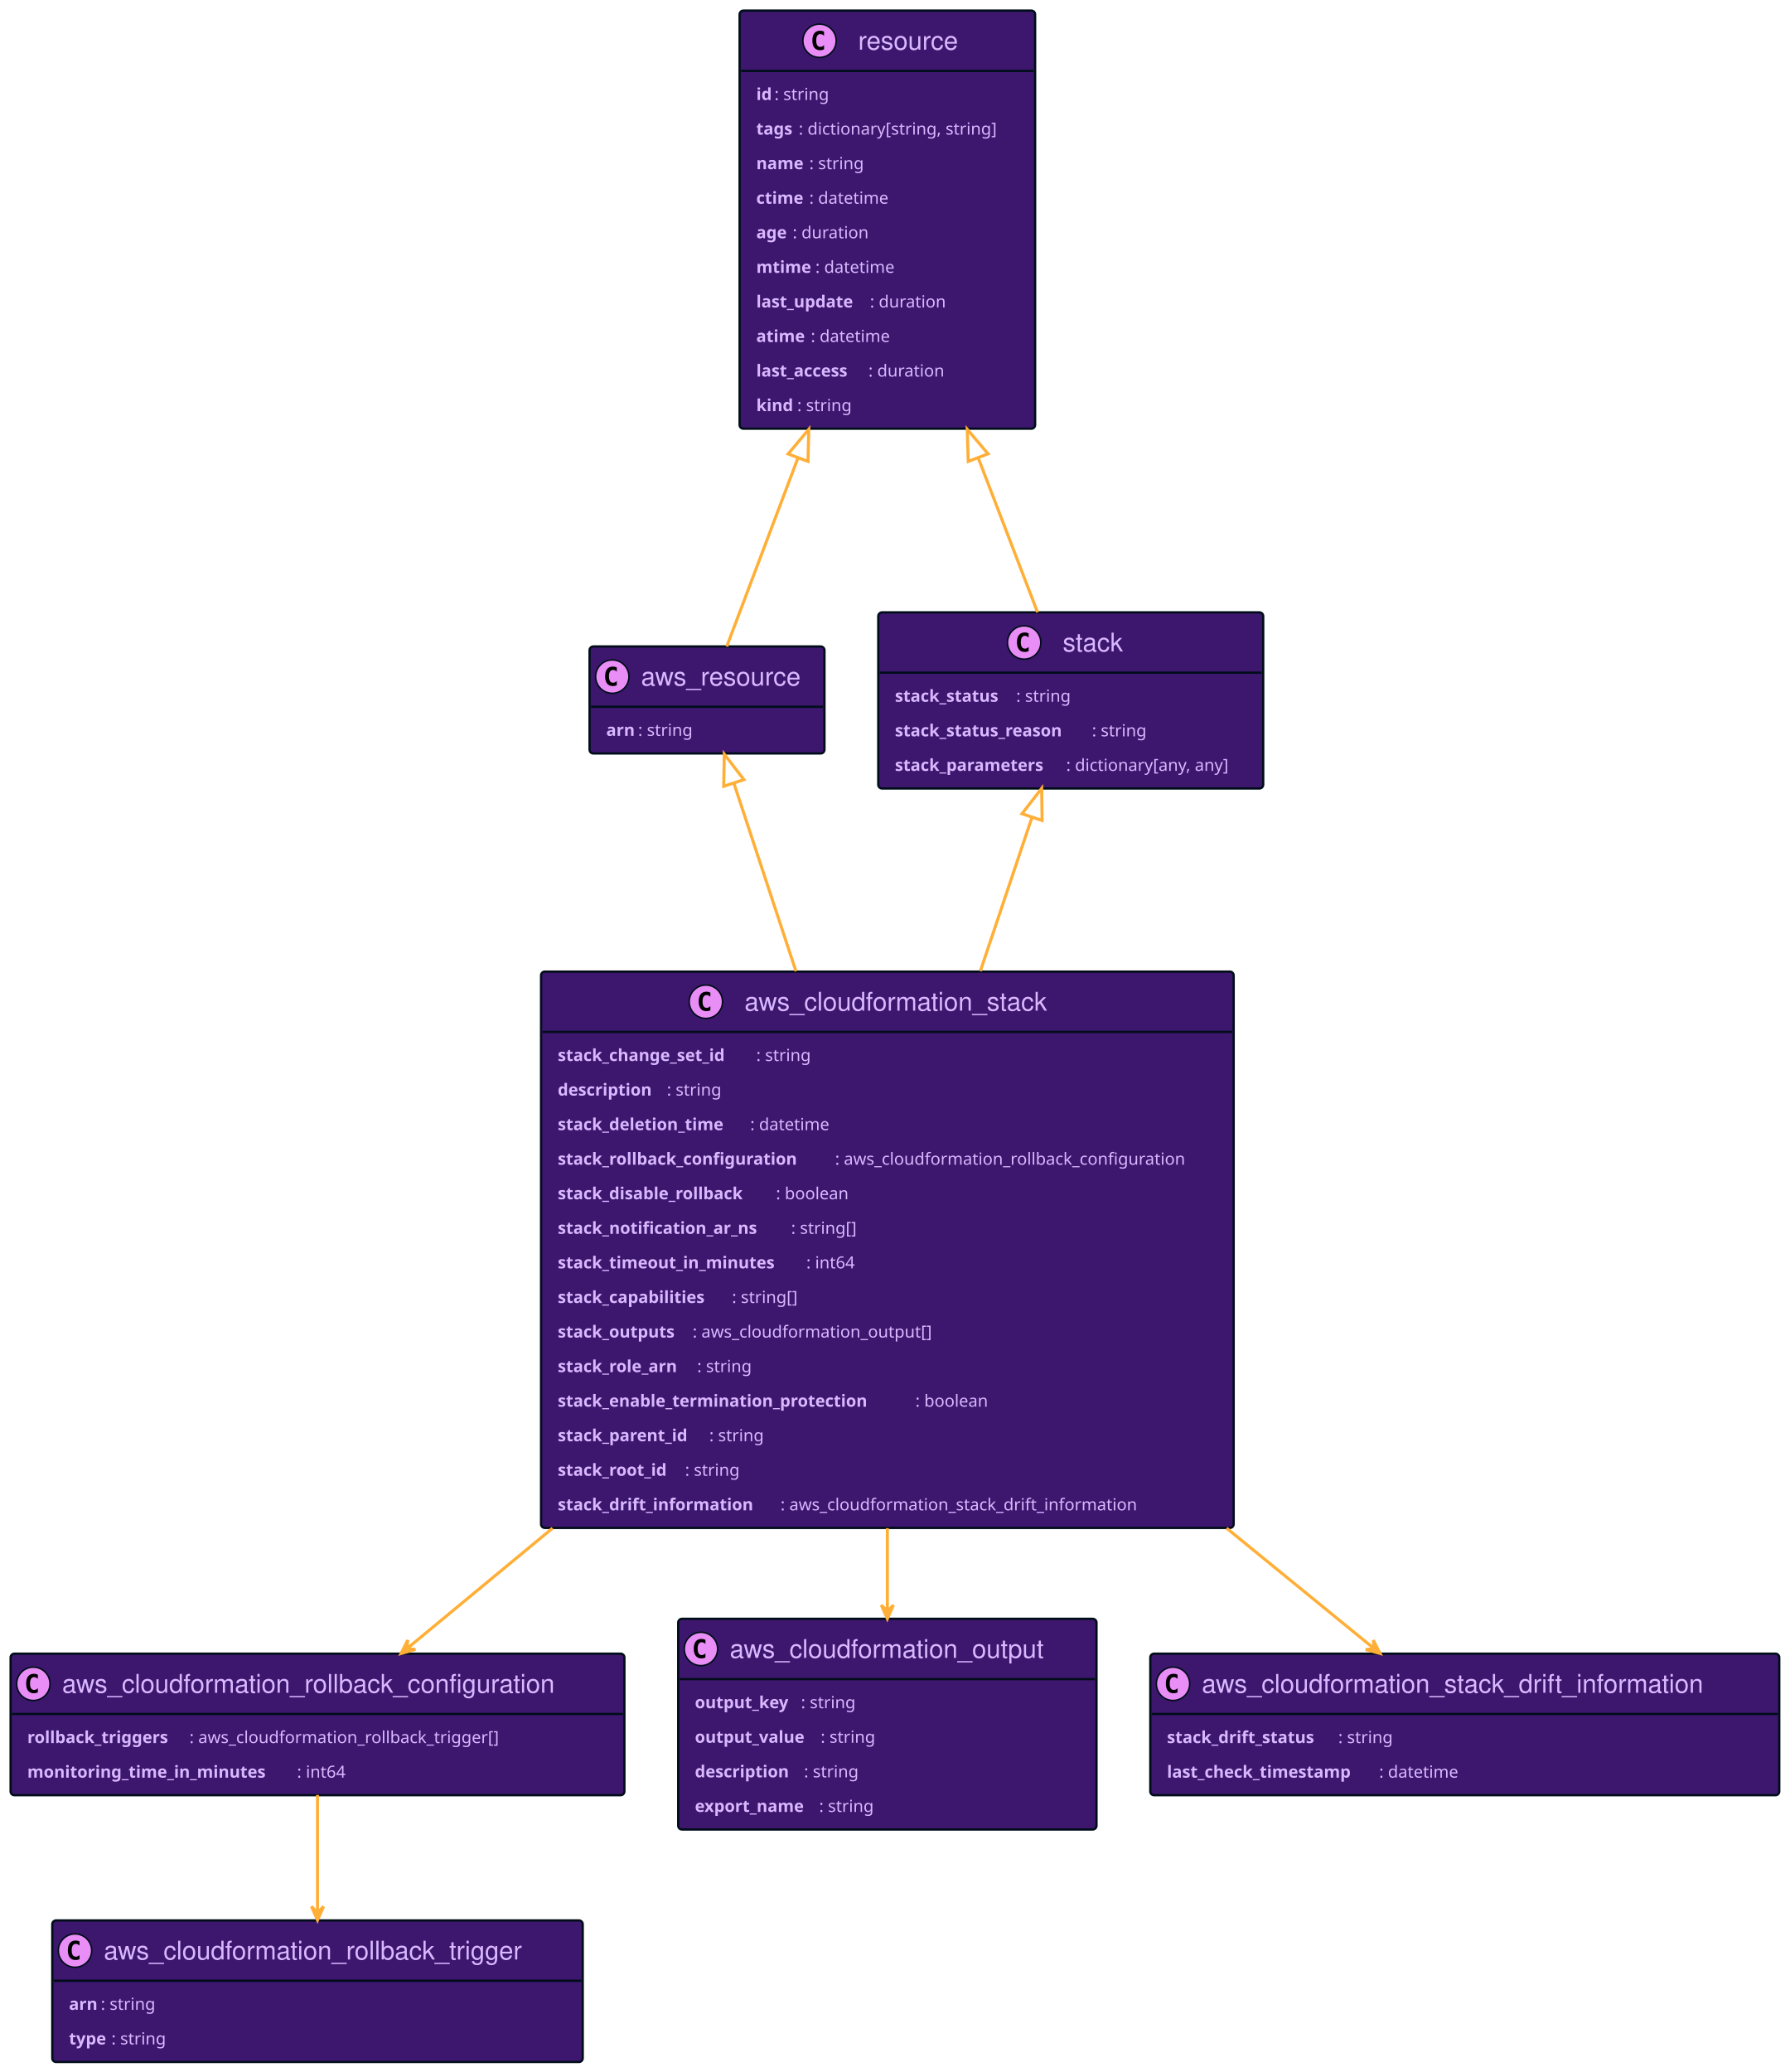
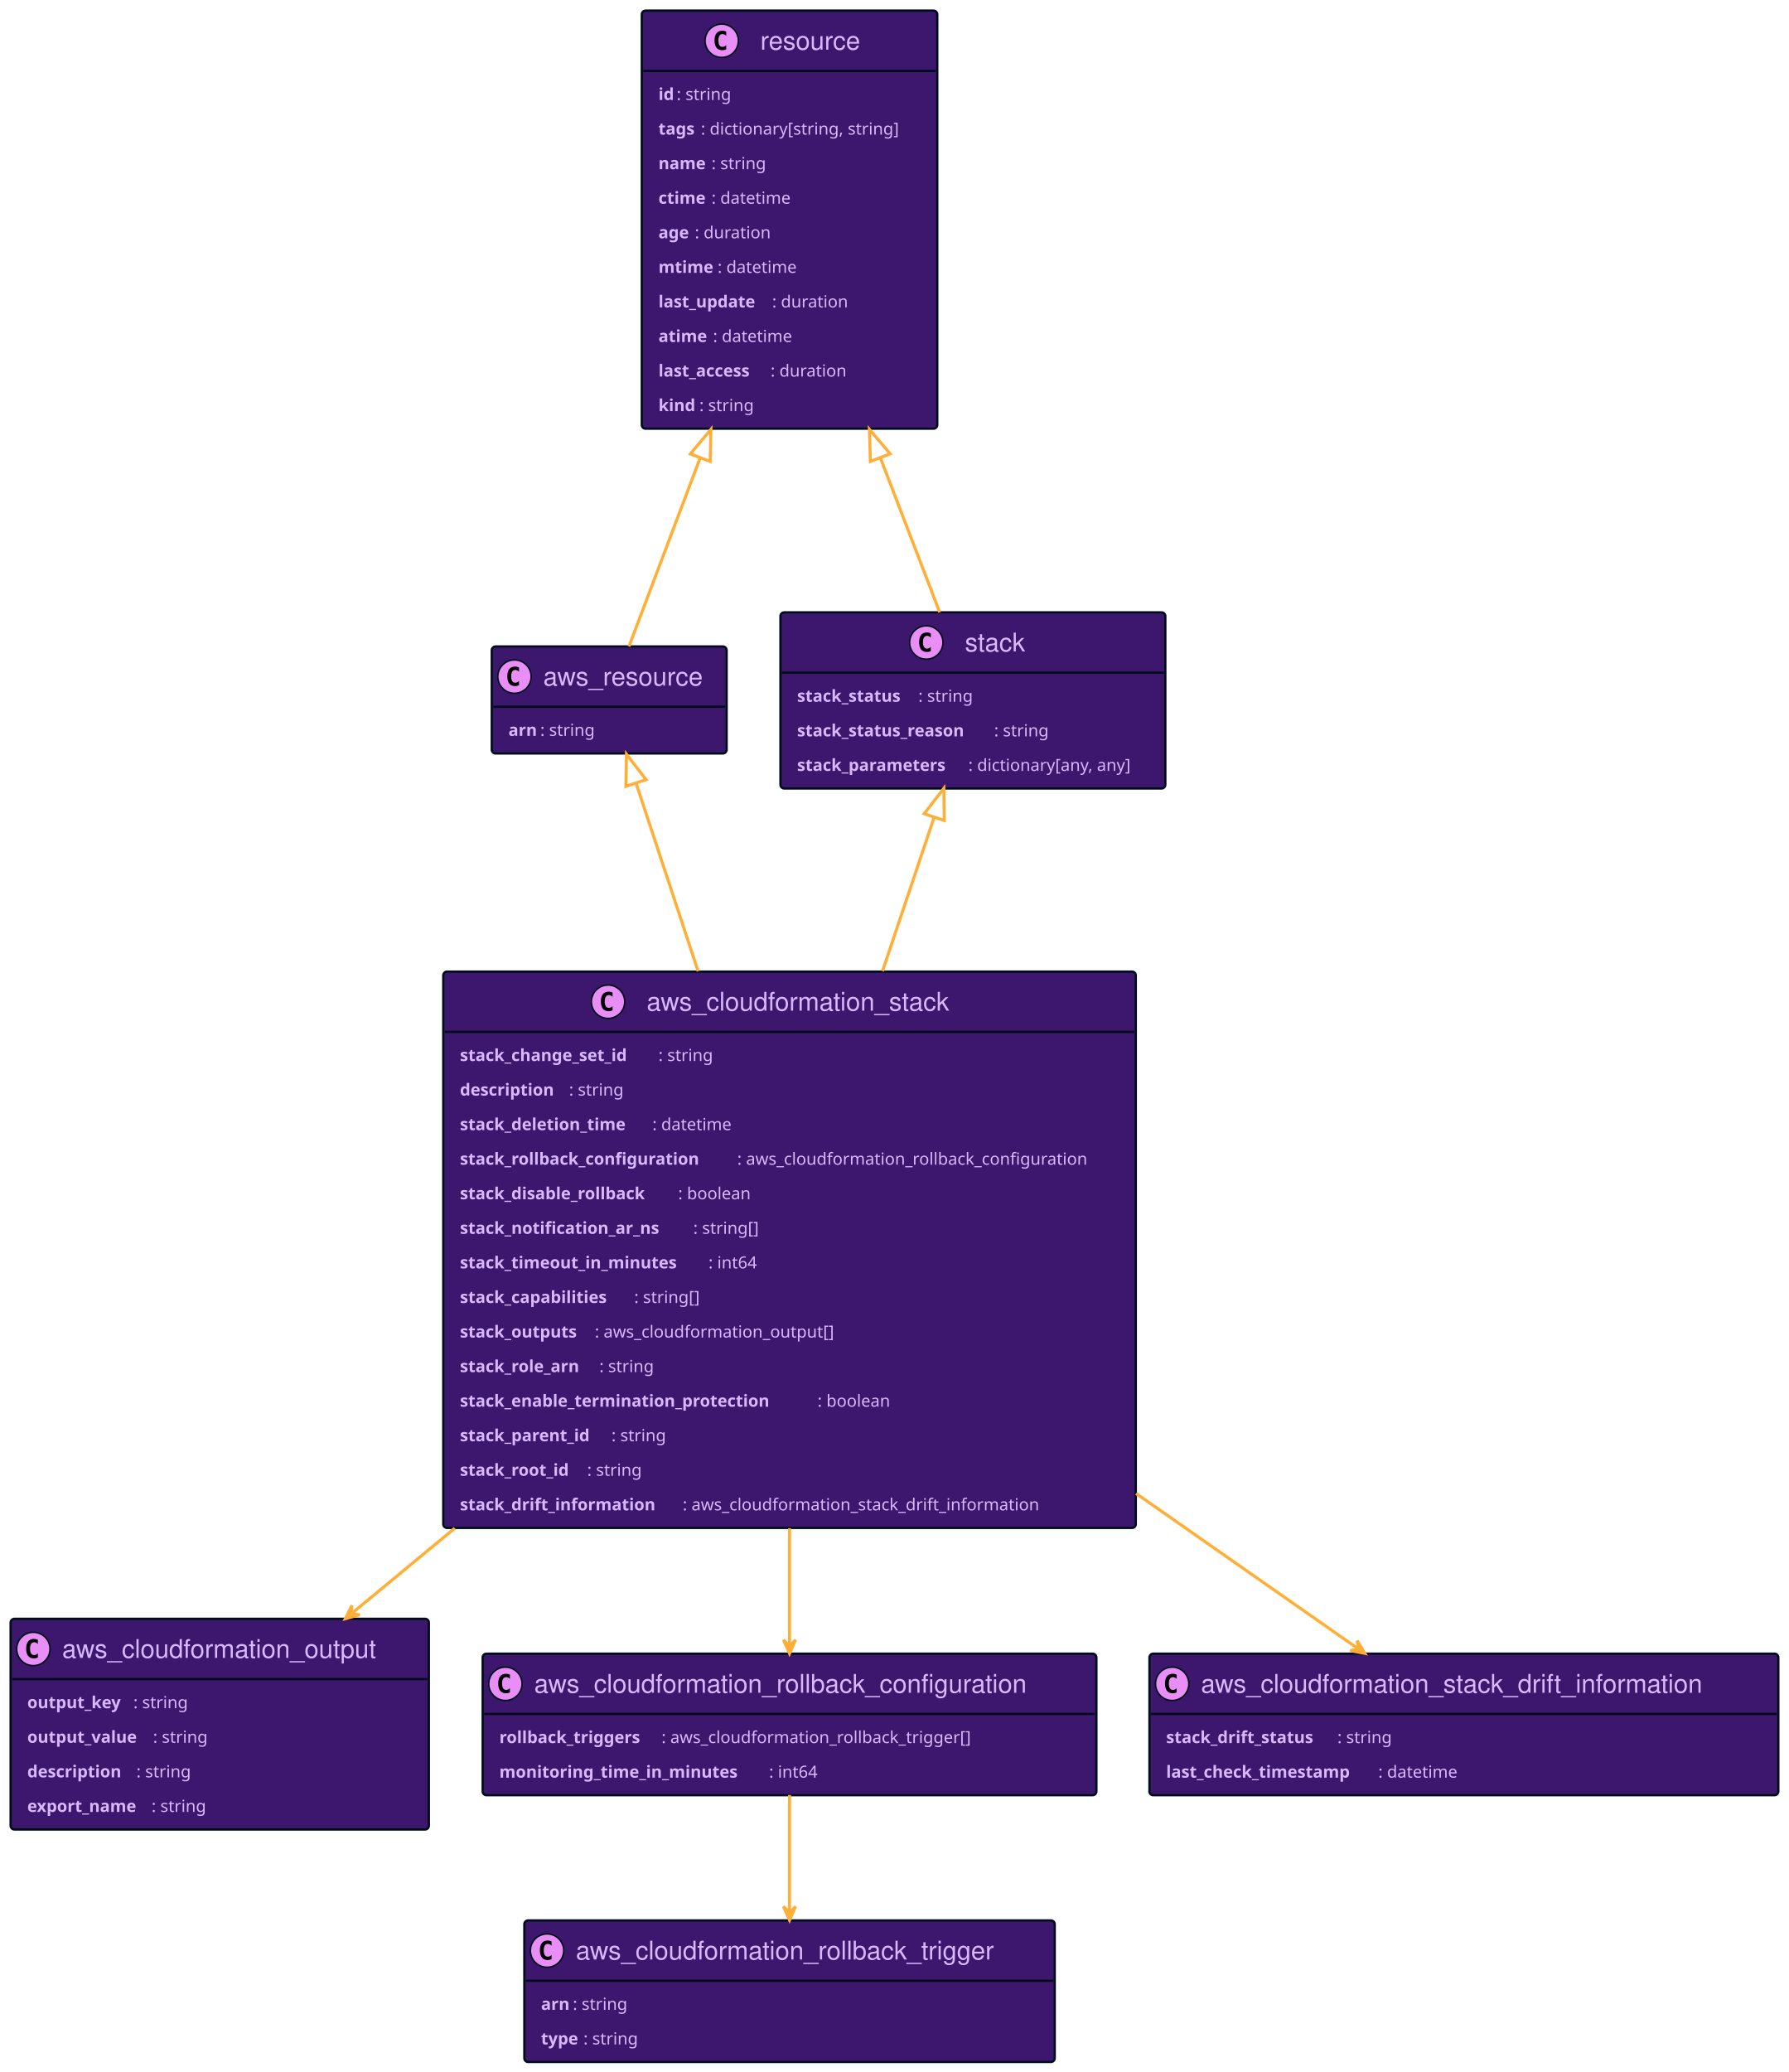
- <svg xmlns="http://www.w3.org/2000/svg" xmlns:xlink="http://www.w3.org/1999/xlink" width="1181" height="1367" preserveAspectRatio="none" style="width:1181px;height:1367px;background:#00000000">
-   <a xlink:actuate="onRequest" xlink:href="#a" xlink:show="new" xlink:title="#resource" xlink:type="simple" target="_top">
-     <rect id="a" width="195" height="275.836" x="488" y="7" fill="#3D176E" rx="2.5" ry="2.5" style="stroke:#000d19;stroke-width:1.5" />
-     <circle cx="540.75" cy="26.895" r="11" fill="#E98DF7" style="stroke:#000d19;stroke-width:1" />
-     <path d="M543.719 32.535q-.578.297-1.219.438-.64.156-1.344.156-2.5 0-3.828-1.64-1.312-1.657-1.312-4.782t1.312-4.781q1.328-1.656 3.828-1.656.703 0 1.344.156.656.156 1.219.453v2.719q-.625-.578-1.219-.844-.594-.281-1.219-.281-1.343 0-2.031 1.078-.688 1.062-.688 3.156 0 2.094.688 3.172.688 1.062 2.031 1.062.625 0 1.219-.265.594-.281 1.219-.86v2.72Z" />
-     <text x="566.25" y="32.78" fill="#D9B8FF" font-family="Helvetica" font-size="17" textLength="71">resource</text>
-     <path d="M489 46.789h193" style="stroke:#000d19;stroke-width:1.5" />
-     <text x="499" y="65.999" fill="#D9B8FF" font-family="sans-serif" font-size="11" font-weight="bold" textLength="12">id</text>
-     <text x="511" y="65.999" fill="#D9B8FF" font-family="sans-serif" font-size="11" textLength="41">: string</text>
-     <text x="499" y="88.804" fill="#D9B8FF" font-family="sans-serif" font-size="11" font-weight="bold" textLength="28">tags</text>
-     <text x="527" y="88.804" fill="#D9B8FF" font-family="sans-serif" font-size="11" textLength="145">: dictionary[string, string]</text>
-     <text x="499" y="111.609" fill="#D9B8FF" font-family="sans-serif" font-size="11" font-weight="bold" textLength="35">name</text>
-     <text x="534" y="111.609" fill="#D9B8FF" font-family="sans-serif" font-size="11" textLength="41">: string</text>
-     <text x="499" y="134.414" fill="#D9B8FF" font-family="sans-serif" font-size="11" font-weight="bold" textLength="35">ctime</text>
-     <text x="534" y="134.414" fill="#D9B8FF" font-family="sans-serif" font-size="11" textLength="58">: datetime</text>
-     <text x="499" y="157.218" fill="#D9B8FF" font-family="sans-serif" font-size="11" font-weight="bold" textLength="24">age</text>
-     <text x="523" y="157.218" fill="#D9B8FF" font-family="sans-serif" font-size="11" textLength="55">: duration</text>
-     <text x="499" y="180.023" fill="#D9B8FF" font-family="sans-serif" font-size="11" font-weight="bold" textLength="39">mtime</text>
-     <text x="538" y="180.023" fill="#D9B8FF" font-family="sans-serif" font-size="11" textLength="58">: datetime</text>
-     <text x="499" y="202.828" fill="#D9B8FF" font-family="sans-serif" font-size="11" font-weight="bold" textLength="75">last_update</text>
-     <text x="574" y="202.828" fill="#D9B8FF" font-family="sans-serif" font-size="11" textLength="55">: duration</text>
-     <text x="499" y="225.632" fill="#D9B8FF" font-family="sans-serif" font-size="11" font-weight="bold" textLength="36">atime</text>
-     <text x="535" y="225.632" fill="#D9B8FF" font-family="sans-serif" font-size="11" textLength="58">: datetime</text>
-     <text x="499" y="248.437" fill="#D9B8FF" font-family="sans-serif" font-size="11" font-weight="bold" textLength="74">last_access</text>
-     <text x="573" y="248.437" fill="#D9B8FF" font-family="sans-serif" font-size="11" textLength="55">: duration</text>
-     <text x="499" y="271.242" fill="#D9B8FF" font-family="sans-serif" font-size="11" font-weight="bold" textLength="27">kind</text>
-     <text x="526" y="271.242" fill="#D9B8FF" font-family="sans-serif" font-size="11" textLength="41">: string</text>
+ <svg xmlns="http://www.w3.org/2000/svg" xmlns:xlink="http://www.w3.org/1999/xlink" width="1180" height="1367" preserveAspectRatio="none" style="width:1180px;height:1367px;background:#00000000">
+   <a xlink:actuate="onRequest" xlink:href="#a" xlink:show="new" xlink:title="#aws_resource" xlink:type="simple" target="_top">
+     <rect id="a" width="155" height="70.594" x="324.5" y="426.5" fill="#3D176E" rx="2.5" ry="2.5" style="stroke:#000d19;stroke-width:1.5" />
+     <circle cx="339.5" cy="446.394" r="11" fill="#E98DF7" style="stroke:#000d19;stroke-width:1" />
+     <path d="M342.469 452.035q-.578.297-1.219.438-.64.156-1.344.156-2.5 0-3.828-1.64-1.312-1.657-1.312-4.782t1.312-4.781q1.328-1.656 3.828-1.656.703 0 1.344.156.656.156 1.219.453v2.719q-.625-.579-1.219-.844-.594-.281-1.219-.281-1.344 0-2.031 1.078-.688 1.062-.688 3.156 0 2.094.688 3.172.688 1.062 2.031 1.062.625 0 1.219-.265.594-.281 1.219-.86v2.72Z" />
+     <text x="358.5" y="452.28" fill="#D9B8FF" font-family="Helvetica" font-size="17" textLength="113">aws_resource</text>
+     <path d="M325.5 466.289h153" style="stroke:#000d19;stroke-width:1.5" />
+     <text x="335.5" y="485.5" fill="#D9B8FF" font-family="sans-serif" font-size="11" font-weight="bold" textLength="21">arn</text>
+     <text x="356.5" y="485.5" fill="#D9B8FF" font-family="sans-serif" font-size="11" textLength="41">: string</text>
  </a>
-   <a xlink:actuate="onRequest" xlink:href="#b" xlink:show="new" xlink:title="#aws_resource" xlink:type="simple" target="_top">
-     <rect id="b" width="155" height="70.594" x="389" y="426.5" fill="#3D176E" rx="2.5" ry="2.5" style="stroke:#000d19;stroke-width:1.5" />
-     <circle cx="404" cy="446.394" r="11" fill="#E98DF7" style="stroke:#000d19;stroke-width:1" />
-     <path d="M406.969 452.035q-.578.297-1.219.438-.64.156-1.344.156-2.5 0-3.828-1.64-1.312-1.657-1.312-4.782t1.312-4.781q1.328-1.656 3.828-1.656.703 0 1.344.156.656.156 1.219.453v2.719q-.625-.579-1.219-.844-.594-.281-1.219-.281-1.344 0-2.031 1.078-.688 1.062-.688 3.156 0 2.094.688 3.172.688 1.062 2.031 1.062.625 0 1.219-.265.594-.281 1.219-.86v2.72Z" />
-     <text x="423" y="452.28" fill="#D9B8FF" font-family="Helvetica" font-size="17" textLength="113">aws_resource</text>
-     <path d="M390 466.289h153" style="stroke:#000d19;stroke-width:1.5" />
-     <text x="400" y="485.5" fill="#D9B8FF" font-family="sans-serif" font-size="11" font-weight="bold" textLength="21">arn</text>
-     <text x="421" y="485.5" fill="#D9B8FF" font-family="sans-serif" font-size="11" textLength="41">: string</text>
+   <a xlink:actuate="onRequest" xlink:href="#b" xlink:show="new" xlink:title="#resource" xlink:type="simple" target="_top">
+     <rect id="b" width="195" height="275.836" x="423.5" y="7" fill="#3D176E" rx="2.5" ry="2.5" style="stroke:#000d19;stroke-width:1.5" />
+     <circle cx="476.25" cy="26.895" r="11" fill="#E98DF7" style="stroke:#000d19;stroke-width:1" />
+     <path d="M479.219 32.535q-.578.297-1.219.438-.64.156-1.344.156-2.5 0-3.828-1.64-1.312-1.657-1.312-4.782t1.312-4.781q1.328-1.656 3.828-1.656.703 0 1.344.156.656.156 1.219.453v2.719q-.625-.578-1.219-.844-.594-.281-1.219-.281-1.344 0-2.031 1.078-.688 1.062-.688 3.156 0 2.094.688 3.172.688 1.062 2.031 1.062.625 0 1.219-.265.594-.281 1.219-.86v2.72Z" />
+     <text x="501.75" y="32.78" fill="#D9B8FF" font-family="Helvetica" font-size="17" textLength="71">resource</text>
+     <path d="M424.5 46.789h193" style="stroke:#000d19;stroke-width:1.5" />
+     <text x="434.5" y="65.999" fill="#D9B8FF" font-family="sans-serif" font-size="11" font-weight="bold" textLength="12">id</text>
+     <text x="446.5" y="65.999" fill="#D9B8FF" font-family="sans-serif" font-size="11" textLength="41">: string</text>
+     <text x="434.5" y="88.804" fill="#D9B8FF" font-family="sans-serif" font-size="11" font-weight="bold" textLength="28">tags</text>
+     <text x="462.5" y="88.804" fill="#D9B8FF" font-family="sans-serif" font-size="11" textLength="145">: dictionary[string, string]</text>
+     <text x="434.5" y="111.609" fill="#D9B8FF" font-family="sans-serif" font-size="11" font-weight="bold" textLength="35">name</text>
+     <text x="469.5" y="111.609" fill="#D9B8FF" font-family="sans-serif" font-size="11" textLength="41">: string</text>
+     <text x="434.5" y="134.414" fill="#D9B8FF" font-family="sans-serif" font-size="11" font-weight="bold" textLength="35">ctime</text>
+     <text x="469.5" y="134.414" fill="#D9B8FF" font-family="sans-serif" font-size="11" textLength="58">: datetime</text>
+     <text x="434.5" y="157.218" fill="#D9B8FF" font-family="sans-serif" font-size="11" font-weight="bold" textLength="24">age</text>
+     <text x="458.5" y="157.218" fill="#D9B8FF" font-family="sans-serif" font-size="11" textLength="55">: duration</text>
+     <text x="434.5" y="180.023" fill="#D9B8FF" font-family="sans-serif" font-size="11" font-weight="bold" textLength="39">mtime</text>
+     <text x="473.5" y="180.023" fill="#D9B8FF" font-family="sans-serif" font-size="11" textLength="58">: datetime</text>
+     <text x="434.5" y="202.828" fill="#D9B8FF" font-family="sans-serif" font-size="11" font-weight="bold" textLength="75">last_update</text>
+     <text x="509.5" y="202.828" fill="#D9B8FF" font-family="sans-serif" font-size="11" textLength="55">: duration</text>
+     <text x="434.5" y="225.632" fill="#D9B8FF" font-family="sans-serif" font-size="11" font-weight="bold" textLength="36">atime</text>
+     <text x="470.5" y="225.632" fill="#D9B8FF" font-family="sans-serif" font-size="11" textLength="58">: datetime</text>
+     <text x="434.5" y="248.437" fill="#D9B8FF" font-family="sans-serif" font-size="11" font-weight="bold" textLength="74">last_access</text>
+     <text x="508.5" y="248.437" fill="#D9B8FF" font-family="sans-serif" font-size="11" textLength="55">: duration</text>
+     <text x="434.5" y="271.242" fill="#D9B8FF" font-family="sans-serif" font-size="11" font-weight="bold" textLength="27">kind</text>
+     <text x="461.5" y="271.242" fill="#D9B8FF" font-family="sans-serif" font-size="11" textLength="41">: string</text>
  </a>
-   <a xlink:actuate="onRequest" xlink:href="#c" xlink:show="new" xlink:title="#aws_cloudformation_stack" xlink:type="simple" target="_top">
-     <rect id="c" width="457" height="367.055" x="357" y="641" fill="#3D176E" rx="2.5" ry="2.5" style="stroke:#000d19;stroke-width:1.5" />
-     <circle cx="465.75" cy="660.894" r="11" fill="#E98DF7" style="stroke:#000d19;stroke-width:1" />
-     <path d="M468.719 666.535q-.578.297-1.219.438-.64.156-1.344.156-2.5 0-3.828-1.64-1.312-1.657-1.312-4.782t1.312-4.781q1.328-1.657 3.828-1.657.703 0 1.344.157.656.156 1.219.453v2.719q-.625-.578-1.219-.844-.594-.281-1.219-.281-1.344 0-2.031 1.078-.688 1.062-.688 3.156 0 2.094.688 3.172.688 1.062 2.031 1.062.625 0 1.219-.265.594-.282 1.219-.86v2.72Z" />
-     <text x="491.25" y="666.78" fill="#D9B8FF" font-family="Helvetica" font-size="17" textLength="221">aws_cloudformation_stack</text>
-     <path d="M358 680.789h455" style="stroke:#000d19;stroke-width:1.5" />
-     <text x="368" y="700" fill="#D9B8FF" font-family="sans-serif" font-size="11" font-weight="bold" textLength="131">stack_change_set_id</text>
-     <text x="499" y="700" fill="#D9B8FF" font-family="sans-serif" font-size="11" textLength="41">: string</text>
-     <text x="368" y="722.804" fill="#D9B8FF" font-family="sans-serif" font-size="11" font-weight="bold" textLength="72">description</text>
-     <text x="440" y="722.804" fill="#D9B8FF" font-family="sans-serif" font-size="11" textLength="41">: string</text>
-     <text x="368" y="745.609" fill="#D9B8FF" font-family="sans-serif" font-size="11" font-weight="bold" textLength="127">stack_deletion_time</text>
-     <text x="495" y="745.609" fill="#D9B8FF" font-family="sans-serif" font-size="11" textLength="58">: datetime</text>
-     <text x="368" y="768.414" fill="#D9B8FF" font-family="sans-serif" font-size="11" font-weight="bold" textLength="183">stack_rollback_configuration</text>
-     <text x="551" y="768.414" fill="#D9B8FF" font-family="sans-serif" font-size="11" textLength="252">: aws_cloudformation_rollback_configuration</text>
-     <text x="368" y="791.218" fill="#D9B8FF" font-family="sans-serif" font-size="11" font-weight="bold" textLength="144">stack_disable_rollback</text>
-     <text x="512" y="791.218" fill="#D9B8FF" font-family="sans-serif" font-size="11" textLength="53">: boolean</text>
-     <text x="368" y="814.023" fill="#D9B8FF" font-family="sans-serif" font-size="11" font-weight="bold" textLength="154">stack_notification_ar_ns</text>
-     <text x="522" y="814.023" fill="#D9B8FF" font-family="sans-serif" font-size="11" textLength="49">: string[]</text>
-     <text x="368" y="836.828" fill="#D9B8FF" font-family="sans-serif" font-size="11" font-weight="bold" textLength="164">stack_timeout_in_minutes</text>
-     <text x="532" y="836.828" fill="#D9B8FF" font-family="sans-serif" font-size="11" textLength="36">: int64</text>
-     <text x="368" y="859.632" fill="#D9B8FF" font-family="sans-serif" font-size="11" font-weight="bold" textLength="115">stack_capabilities</text>
-     <text x="483" y="859.632" fill="#D9B8FF" font-family="sans-serif" font-size="11" textLength="49">: string[]</text>
-     <text x="368" y="882.437" fill="#D9B8FF" font-family="sans-serif" font-size="11" font-weight="bold" textLength="89">stack_outputs</text>
-     <text x="457" y="882.437" fill="#D9B8FF" font-family="sans-serif" font-size="11" textLength="172">: aws_cloudformation_output[]</text>
-     <text x="368" y="905.242" fill="#D9B8FF" font-family="sans-serif" font-size="11" font-weight="bold" textLength="92">stack_role_arn</text>
-     <text x="460" y="905.242" fill="#D9B8FF" font-family="sans-serif" font-size="11" textLength="41">: string</text>
-     <text x="368" y="928.046" fill="#D9B8FF" font-family="sans-serif" font-size="11" font-weight="bold" textLength="236">stack_enable_termination_protection</text>
-     <text x="604" y="928.046" fill="#D9B8FF" font-family="sans-serif" font-size="11" textLength="53">: boolean</text>
-     <text x="368" y="950.851" fill="#D9B8FF" font-family="sans-serif" font-size="11" font-weight="bold" textLength="100">stack_parent_id</text>
-     <text x="468" y="950.851" fill="#D9B8FF" font-family="sans-serif" font-size="11" textLength="41">: string</text>
-     <text x="368" y="973.656" fill="#D9B8FF" font-family="sans-serif" font-size="11" font-weight="bold" textLength="84">stack_root_id</text>
-     <text x="452" y="973.656" fill="#D9B8FF" font-family="sans-serif" font-size="11" textLength="41">: string</text>
-     <text x="368" y="996.46" fill="#D9B8FF" font-family="sans-serif" font-size="11" font-weight="bold" textLength="147">stack_drift_information</text>
-     <text x="515" y="996.46" fill="#D9B8FF" font-family="sans-serif" font-size="11" textLength="258">: aws_cloudformation_stack_drift_information</text>
+   <a xlink:actuate="onRequest" xlink:href="#c" xlink:show="new" xlink:title="#stack" xlink:type="simple" target="_top">
+     <rect id="c" width="254" height="116.203" x="515" y="404" fill="#3D176E" rx="2.5" ry="2.5" style="stroke:#000d19;stroke-width:1.5" />
+     <circle cx="611.25" cy="423.894" r="11" fill="#E98DF7" style="stroke:#000d19;stroke-width:1" />
+     <path d="M614.219 429.535q-.578.297-1.219.438-.64.156-1.344.156-2.5 0-3.828-1.64-1.312-1.657-1.312-4.782t1.312-4.781q1.328-1.656 3.828-1.656.703 0 1.344.156.656.156 1.219.453v2.719q-.625-.579-1.219-.844-.594-.281-1.219-.281-1.343 0-2.031 1.078-.688 1.062-.688 3.156 0 2.094.688 3.172.688 1.062 2.031 1.062.625 0 1.219-.265.594-.281 1.219-.86v2.72Z" />
+     <text x="636.75" y="429.78" fill="#D9B8FF" font-family="Helvetica" font-size="17" textLength="43">stack</text>
+     <path d="M516 443.789h252" style="stroke:#000d19;stroke-width:1.5" />
+     <text x="526" y="463" fill="#D9B8FF" font-family="sans-serif" font-size="11" font-weight="bold" textLength="80">stack_status</text>
+     <text x="606" y="463" fill="#D9B8FF" font-family="sans-serif" font-size="11" textLength="41">: string</text>
+     <text x="526" y="485.804" fill="#D9B8FF" font-family="sans-serif" font-size="11" font-weight="bold" textLength="130">stack_status_reason</text>
+     <text x="656" y="485.804" fill="#D9B8FF" font-family="sans-serif" font-size="11" textLength="41">: string</text>
+     <text x="526" y="508.609" fill="#D9B8FF" font-family="sans-serif" font-size="11" font-weight="bold" textLength="113">stack_parameters</text>
+     <text x="639" y="508.609" fill="#D9B8FF" font-family="sans-serif" font-size="11" textLength="119">: dictionary[any, any]</text>
  </a>
-   <a xlink:actuate="onRequest" xlink:href="#d" xlink:show="new" xlink:title="#stack" xlink:type="simple" target="_top">
-     <rect id="d" width="254" height="116.203" x="579.5" y="404" fill="#3D176E" rx="2.5" ry="2.5" style="stroke:#000d19;stroke-width:1.5" />
-     <circle cx="675.75" cy="423.894" r="11" fill="#E98DF7" style="stroke:#000d19;stroke-width:1" />
-     <path d="M678.719 429.535q-.578.297-1.219.438-.64.156-1.344.156-2.5 0-3.828-1.64-1.312-1.657-1.312-4.782t1.312-4.781q1.328-1.656 3.828-1.656.703 0 1.344.156.656.156 1.219.453v2.719q-.625-.579-1.219-.844-.594-.281-1.219-.281-1.343 0-2.031 1.078-.688 1.062-.688 3.156 0 2.094.688 3.172.688 1.062 2.031 1.062.625 0 1.219-.265.594-.281 1.219-.86v2.72Z" />
-     <text x="701.25" y="429.78" fill="#D9B8FF" font-family="Helvetica" font-size="17" textLength="43">stack</text>
-     <path d="M580.5 443.789h252" style="stroke:#000d19;stroke-width:1.5" />
-     <text x="590.5" y="463" fill="#D9B8FF" font-family="sans-serif" font-size="11" font-weight="bold" textLength="80">stack_status</text>
-     <text x="670.5" y="463" fill="#D9B8FF" font-family="sans-serif" font-size="11" textLength="41">: string</text>
-     <text x="590.5" y="485.804" fill="#D9B8FF" font-family="sans-serif" font-size="11" font-weight="bold" textLength="130">stack_status_reason</text>
-     <text x="720.5" y="485.804" fill="#D9B8FF" font-family="sans-serif" font-size="11" textLength="41">: string</text>
-     <text x="590.5" y="508.609" fill="#D9B8FF" font-family="sans-serif" font-size="11" font-weight="bold" textLength="113">stack_parameters</text>
-     <text x="703.5" y="508.609" fill="#D9B8FF" font-family="sans-serif" font-size="11" textLength="119">: dictionary[any, any]</text>
+   <a xlink:actuate="onRequest" xlink:href="#d" xlink:show="new" xlink:title="#aws_cloudformation_output" xlink:type="simple" target="_top">
+     <rect id="d" width="276" height="139.008" x="7" y="1068" fill="#3D176E" rx="2.5" ry="2.5" style="stroke:#000d19;stroke-width:1.5" />
+     <circle cx="22" cy="1087.895" r="11" fill="#E98DF7" style="stroke:#000d19;stroke-width:1" />
+     <path d="M24.969 1093.535q-.578.297-1.219.438-.64.156-1.344.156-2.5 0-3.828-1.64-1.312-1.657-1.312-4.782t1.312-4.781q1.328-1.656 3.828-1.656.703 0 1.344.156.656.156 1.219.453v2.719q-.625-.578-1.219-.844-.594-.281-1.219-.281-1.343 0-2.031 1.078-.688 1.062-.688 3.156 0 2.094.688 3.172.688 1.062 2.031 1.062.625 0 1.219-.265.594-.281 1.219-.86v2.72Z" />
+     <text x="41" y="1093.78" fill="#D9B8FF" font-family="Helvetica" font-size="17" textLength="234">aws_cloudformation_output</text>
+     <path d="M8 1107.789h274" style="stroke:#000d19;stroke-width:1.5" />
+     <text x="18" y="1126.999" fill="#D9B8FF" font-family="sans-serif" font-size="11" font-weight="bold" textLength="70">output_key</text>
+     <text x="88" y="1126.999" fill="#D9B8FF" font-family="sans-serif" font-size="11" textLength="41">: string</text>
+     <text x="18" y="1149.804" fill="#D9B8FF" font-family="sans-serif" font-size="11" font-weight="bold" textLength="83">output_value</text>
+     <text x="101" y="1149.804" fill="#D9B8FF" font-family="sans-serif" font-size="11" textLength="41">: string</text>
+     <text x="18" y="1172.609" fill="#D9B8FF" font-family="sans-serif" font-size="11" font-weight="bold" textLength="72">description</text>
+     <text x="90" y="1172.609" fill="#D9B8FF" font-family="sans-serif" font-size="11" textLength="41">: string</text>
+     <text x="18" y="1195.414" fill="#D9B8FF" font-family="sans-serif" font-size="11" font-weight="bold" textLength="82">export_name</text>
+     <text x="100" y="1195.414" fill="#D9B8FF" font-family="sans-serif" font-size="11" textLength="41">: string</text>
  </a>
  <a xlink:actuate="onRequest" xlink:href="#e" xlink:show="new" xlink:title="#aws_cloudformation_rollback_configuration" xlink:type="simple" target="_top">
-     <rect id="e" width="405" height="93.398" x="7" y="1091" fill="#3D176E" rx="2.5" ry="2.5" style="stroke:#000d19;stroke-width:1.5" />
-     <circle cx="22" cy="1110.895" r="11" fill="#E98DF7" style="stroke:#000d19;stroke-width:1" />
-     <path d="M24.969 1116.535q-.578.297-1.219.438-.64.156-1.344.156-2.5 0-3.828-1.64-1.312-1.657-1.312-4.782t1.312-4.781q1.328-1.656 3.828-1.656.703 0 1.344.156.656.156 1.219.453v2.719q-.625-.578-1.219-.844-.594-.281-1.219-.281-1.343 0-2.031 1.078-.688 1.062-.688 3.156 0 2.094.688 3.172.688 1.062 2.031 1.062.625 0 1.219-.265.594-.281 1.219-.86v2.72Z" />
-     <text x="41" y="1116.78" fill="#D9B8FF" font-family="Helvetica" font-size="17" textLength="363">aws_cloudformation_rollback_configuration</text>
-     <path d="M8 1130.789h403" style="stroke:#000d19;stroke-width:1.5" />
-     <text x="18" y="1149.999" fill="#D9B8FF" font-family="sans-serif" font-size="11" font-weight="bold" textLength="107">rollback_triggers</text>
-     <text x="125" y="1149.999" fill="#D9B8FF" font-family="sans-serif" font-size="11" textLength="224">: aws_cloudformation_rollback_trigger[]</text>
-     <text x="18" y="1172.804" fill="#D9B8FF" font-family="sans-serif" font-size="11" font-weight="bold" textLength="178">monitoring_time_in_minutes</text>
-     <text x="196" y="1172.804" fill="#D9B8FF" font-family="sans-serif" font-size="11" textLength="36">: int64</text>
+     <rect id="e" width="405" height="93.398" x="318.5" y="1091" fill="#3D176E" rx="2.5" ry="2.5" style="stroke:#000d19;stroke-width:1.5" />
+     <circle cx="333.5" cy="1110.895" r="11" fill="#E98DF7" style="stroke:#000d19;stroke-width:1" />
+     <path d="M336.469 1116.535q-.578.297-1.219.438-.64.156-1.344.156-2.5 0-3.828-1.64-1.312-1.657-1.312-4.782t1.312-4.781q1.328-1.656 3.828-1.656.703 0 1.344.156.656.156 1.219.453v2.719q-.625-.578-1.219-.844-.594-.281-1.219-.281-1.344 0-2.031 1.078-.688 1.062-.688 3.156 0 2.094.688 3.172.688 1.062 2.031 1.062.625 0 1.219-.265.594-.281 1.219-.86v2.72Z" />
+     <text x="352.5" y="1116.78" fill="#D9B8FF" font-family="Helvetica" font-size="17" textLength="363">aws_cloudformation_rollback_configuration</text>
+     <path d="M319.5 1130.789h403" style="stroke:#000d19;stroke-width:1.5" />
+     <text x="329.5" y="1149.999" fill="#D9B8FF" font-family="sans-serif" font-size="11" font-weight="bold" textLength="107">rollback_triggers</text>
+     <text x="436.5" y="1149.999" fill="#D9B8FF" font-family="sans-serif" font-size="11" textLength="224">: aws_cloudformation_rollback_trigger[]</text>
+     <text x="329.5" y="1172.804" fill="#D9B8FF" font-family="sans-serif" font-size="11" font-weight="bold" textLength="178">monitoring_time_in_minutes</text>
+     <text x="507.5" y="1172.804" fill="#D9B8FF" font-family="sans-serif" font-size="11" textLength="36">: int64</text>
  </a>
  <a xlink:actuate="onRequest" xlink:href="#f" xlink:show="new" xlink:title="#aws_cloudformation_rollback_trigger" xlink:type="simple" target="_top">
-     <rect id="f" width="350" height="93.398" x="34.5" y="1267" fill="#3D176E" rx="2.5" ry="2.5" style="stroke:#000d19;stroke-width:1.5" />
-     <circle cx="49.5" cy="1286.895" r="11" fill="#E98DF7" style="stroke:#000d19;stroke-width:1" />
-     <path d="M52.469 1292.535q-.578.297-1.219.438-.64.156-1.344.156-2.5 0-3.828-1.64-1.312-1.657-1.312-4.782t1.312-4.781q1.328-1.656 3.828-1.656.703 0 1.344.156.656.156 1.219.453v2.719q-.625-.578-1.219-.844-.594-.281-1.219-.281-1.343 0-2.031 1.078-.688 1.062-.688 3.156 0 2.094.688 3.172.688 1.062 2.031 1.062.625 0 1.219-.265.594-.281 1.219-.86v2.72Z" />
-     <text x="68.5" y="1292.78" fill="#D9B8FF" font-family="Helvetica" font-size="17" textLength="308">aws_cloudformation_rollback_trigger</text>
-     <path d="M35.5 1306.789h348" style="stroke:#000d19;stroke-width:1.5" />
-     <text x="45.5" y="1325.999" fill="#D9B8FF" font-family="sans-serif" font-size="11" font-weight="bold" textLength="21">arn</text>
-     <text x="66.5" y="1325.999" fill="#D9B8FF" font-family="sans-serif" font-size="11" textLength="41">: string</text>
-     <text x="45.5" y="1348.804" fill="#D9B8FF" font-family="sans-serif" font-size="11" font-weight="bold" textLength="28">type</text>
-     <text x="73.5" y="1348.804" fill="#D9B8FF" font-family="sans-serif" font-size="11" textLength="41">: string</text>
+     <rect id="f" width="350" height="93.398" x="346" y="1267" fill="#3D176E" rx="2.5" ry="2.5" style="stroke:#000d19;stroke-width:1.5" />
+     <circle cx="361" cy="1286.895" r="11" fill="#E98DF7" style="stroke:#000d19;stroke-width:1" />
+     <path d="M363.969 1292.535q-.578.297-1.219.438-.64.156-1.344.156-2.5 0-3.828-1.64-1.312-1.657-1.312-4.782t1.312-4.781q1.328-1.656 3.828-1.656.703 0 1.344.156.656.156 1.219.453v2.719q-.625-.578-1.219-.844-.594-.281-1.219-.281-1.344 0-2.031 1.078-.688 1.062-.688 3.156 0 2.094.688 3.172.688 1.062 2.031 1.062.625 0 1.219-.265.594-.281 1.219-.86v2.72Z" />
+     <text x="380" y="1292.78" fill="#D9B8FF" font-family="Helvetica" font-size="17" textLength="308">aws_cloudformation_rollback_trigger</text>
+     <path d="M347 1306.789h348" style="stroke:#000d19;stroke-width:1.5" />
+     <text x="357" y="1325.999" fill="#D9B8FF" font-family="sans-serif" font-size="11" font-weight="bold" textLength="21">arn</text>
+     <text x="378" y="1325.999" fill="#D9B8FF" font-family="sans-serif" font-size="11" textLength="41">: string</text>
+     <text x="357" y="1348.804" fill="#D9B8FF" font-family="sans-serif" font-size="11" font-weight="bold" textLength="28">type</text>
+     <text x="385" y="1348.804" fill="#D9B8FF" font-family="sans-serif" font-size="11" textLength="41">: string</text>
  </a>
-   <a xlink:actuate="onRequest" xlink:href="#g" xlink:show="new" xlink:title="#aws_cloudformation_output" xlink:type="simple" target="_top">
-     <rect id="g" width="276" height="139.008" x="447.5" y="1068" fill="#3D176E" rx="2.5" ry="2.5" style="stroke:#000d19;stroke-width:1.5" />
-     <circle cx="462.5" cy="1087.895" r="11" fill="#E98DF7" style="stroke:#000d19;stroke-width:1" />
-     <path d="M465.469 1093.535q-.578.297-1.219.438-.64.156-1.344.156-2.5 0-3.828-1.64-1.312-1.657-1.312-4.782t1.312-4.781q1.328-1.656 3.828-1.656.703 0 1.344.156.656.156 1.219.453v2.719q-.625-.578-1.219-.844-.594-.281-1.219-.281-1.344 0-2.031 1.078-.688 1.062-.688 3.156 0 2.094.688 3.172.688 1.062 2.031 1.062.625 0 1.219-.265.594-.281 1.219-.86v2.72Z" />
-     <text x="481.5" y="1093.78" fill="#D9B8FF" font-family="Helvetica" font-size="17" textLength="234">aws_cloudformation_output</text>
-     <path d="M448.5 1107.789h274" style="stroke:#000d19;stroke-width:1.5" />
-     <text x="458.5" y="1126.999" fill="#D9B8FF" font-family="sans-serif" font-size="11" font-weight="bold" textLength="70">output_key</text>
-     <text x="528.5" y="1126.999" fill="#D9B8FF" font-family="sans-serif" font-size="11" textLength="41">: string</text>
-     <text x="458.5" y="1149.804" fill="#D9B8FF" font-family="sans-serif" font-size="11" font-weight="bold" textLength="83">output_value</text>
-     <text x="541.5" y="1149.804" fill="#D9B8FF" font-family="sans-serif" font-size="11" textLength="41">: string</text>
-     <text x="458.5" y="1172.609" fill="#D9B8FF" font-family="sans-serif" font-size="11" font-weight="bold" textLength="72">description</text>
-     <text x="530.5" y="1172.609" fill="#D9B8FF" font-family="sans-serif" font-size="11" textLength="41">: string</text>
-     <text x="458.5" y="1195.414" fill="#D9B8FF" font-family="sans-serif" font-size="11" font-weight="bold" textLength="82">export_name</text>
-     <text x="540.5" y="1195.414" fill="#D9B8FF" font-family="sans-serif" font-size="11" textLength="41">: string</text>
+   <a xlink:actuate="onRequest" xlink:href="#g" xlink:show="new" xlink:title="#aws_cloudformation_stack" xlink:type="simple" target="_top">
+     <rect id="g" width="457" height="367.055" x="292.5" y="641" fill="#3D176E" rx="2.5" ry="2.5" style="stroke:#000d19;stroke-width:1.5" />
+     <circle cx="401.25" cy="660.894" r="11" fill="#E98DF7" style="stroke:#000d19;stroke-width:1" />
+     <path d="M404.219 666.535q-.578.297-1.219.438-.64.156-1.344.156-2.5 0-3.828-1.64-1.312-1.657-1.312-4.782t1.312-4.781q1.328-1.657 3.828-1.657.703 0 1.344.157.656.156 1.219.453v2.719q-.625-.578-1.219-.844-.594-.281-1.219-.281-1.344 0-2.031 1.078-.688 1.062-.688 3.156 0 2.094.688 3.172.688 1.062 2.031 1.062.625 0 1.219-.265.594-.282 1.219-.86v2.72Z" />
+     <text x="426.75" y="666.78" fill="#D9B8FF" font-family="Helvetica" font-size="17" textLength="221">aws_cloudformation_stack</text>
+     <path d="M293.5 680.789h455" style="stroke:#000d19;stroke-width:1.5" />
+     <text x="303.5" y="700" fill="#D9B8FF" font-family="sans-serif" font-size="11" font-weight="bold" textLength="131">stack_change_set_id</text>
+     <text x="434.5" y="700" fill="#D9B8FF" font-family="sans-serif" font-size="11" textLength="41">: string</text>
+     <text x="303.5" y="722.804" fill="#D9B8FF" font-family="sans-serif" font-size="11" font-weight="bold" textLength="72">description</text>
+     <text x="375.5" y="722.804" fill="#D9B8FF" font-family="sans-serif" font-size="11" textLength="41">: string</text>
+     <text x="303.5" y="745.609" fill="#D9B8FF" font-family="sans-serif" font-size="11" font-weight="bold" textLength="127">stack_deletion_time</text>
+     <text x="430.5" y="745.609" fill="#D9B8FF" font-family="sans-serif" font-size="11" textLength="58">: datetime</text>
+     <text x="303.5" y="768.414" fill="#D9B8FF" font-family="sans-serif" font-size="11" font-weight="bold" textLength="183">stack_rollback_configuration</text>
+     <text x="486.5" y="768.414" fill="#D9B8FF" font-family="sans-serif" font-size="11" textLength="252">: aws_cloudformation_rollback_configuration</text>
+     <text x="303.5" y="791.218" fill="#D9B8FF" font-family="sans-serif" font-size="11" font-weight="bold" textLength="144">stack_disable_rollback</text>
+     <text x="447.5" y="791.218" fill="#D9B8FF" font-family="sans-serif" font-size="11" textLength="53">: boolean</text>
+     <text x="303.5" y="814.023" fill="#D9B8FF" font-family="sans-serif" font-size="11" font-weight="bold" textLength="154">stack_notification_ar_ns</text>
+     <text x="457.5" y="814.023" fill="#D9B8FF" font-family="sans-serif" font-size="11" textLength="49">: string[]</text>
+     <text x="303.5" y="836.828" fill="#D9B8FF" font-family="sans-serif" font-size="11" font-weight="bold" textLength="164">stack_timeout_in_minutes</text>
+     <text x="467.5" y="836.828" fill="#D9B8FF" font-family="sans-serif" font-size="11" textLength="36">: int64</text>
+     <text x="303.5" y="859.632" fill="#D9B8FF" font-family="sans-serif" font-size="11" font-weight="bold" textLength="115">stack_capabilities</text>
+     <text x="418.5" y="859.632" fill="#D9B8FF" font-family="sans-serif" font-size="11" textLength="49">: string[]</text>
+     <text x="303.5" y="882.437" fill="#D9B8FF" font-family="sans-serif" font-size="11" font-weight="bold" textLength="89">stack_outputs</text>
+     <text x="392.5" y="882.437" fill="#D9B8FF" font-family="sans-serif" font-size="11" textLength="172">: aws_cloudformation_output[]</text>
+     <text x="303.5" y="905.242" fill="#D9B8FF" font-family="sans-serif" font-size="11" font-weight="bold" textLength="92">stack_role_arn</text>
+     <text x="395.5" y="905.242" fill="#D9B8FF" font-family="sans-serif" font-size="11" textLength="41">: string</text>
+     <text x="303.5" y="928.046" fill="#D9B8FF" font-family="sans-serif" font-size="11" font-weight="bold" textLength="236">stack_enable_termination_protection</text>
+     <text x="539.5" y="928.046" fill="#D9B8FF" font-family="sans-serif" font-size="11" textLength="53">: boolean</text>
+     <text x="303.5" y="950.851" fill="#D9B8FF" font-family="sans-serif" font-size="11" font-weight="bold" textLength="100">stack_parent_id</text>
+     <text x="403.5" y="950.851" fill="#D9B8FF" font-family="sans-serif" font-size="11" textLength="41">: string</text>
+     <text x="303.5" y="973.656" fill="#D9B8FF" font-family="sans-serif" font-size="11" font-weight="bold" textLength="84">stack_root_id</text>
+     <text x="387.5" y="973.656" fill="#D9B8FF" font-family="sans-serif" font-size="11" textLength="41">: string</text>
+     <text x="303.5" y="996.46" fill="#D9B8FF" font-family="sans-serif" font-size="11" font-weight="bold" textLength="147">stack_drift_information</text>
+     <text x="450.5" y="996.46" fill="#D9B8FF" font-family="sans-serif" font-size="11" textLength="258">: aws_cloudformation_stack_drift_information</text>
  </a>
  <a xlink:actuate="onRequest" xlink:href="#h" xlink:show="new" xlink:title="#aws_cloudformation_stack_drift_information" xlink:type="simple" target="_top">
-     <rect id="h" width="415" height="93.398" x="759" y="1091" fill="#3D176E" rx="2.5" ry="2.5" style="stroke:#000d19;stroke-width:1.5" />
-     <circle cx="774" cy="1110.895" r="11" fill="#E98DF7" style="stroke:#000d19;stroke-width:1" />
-     <path d="M776.969 1116.535q-.578.297-1.219.438-.64.156-1.344.156-2.5 0-3.828-1.64-1.312-1.657-1.312-4.782t1.312-4.781q1.328-1.656 3.828-1.656.703 0 1.344.156.656.156 1.219.453v2.719q-.625-.578-1.219-.844-.594-.281-1.219-.281-1.343 0-2.031 1.078-.688 1.062-.688 3.156 0 2.094.688 3.172.688 1.062 2.031 1.062.625 0 1.219-.265.594-.281 1.219-.86v2.72Z" />
-     <text x="793" y="1116.78" fill="#D9B8FF" font-family="Helvetica" font-size="17" textLength="373">aws_cloudformation_stack_drift_information</text>
-     <path d="M760 1130.789h413" style="stroke:#000d19;stroke-width:1.5" />
-     <text x="770" y="1149.999" fill="#D9B8FF" font-family="sans-serif" font-size="11" font-weight="bold" textLength="113">stack_drift_status</text>
-     <text x="883" y="1149.999" fill="#D9B8FF" font-family="sans-serif" font-size="11" textLength="41">: string</text>
-     <text x="770" y="1172.804" fill="#D9B8FF" font-family="sans-serif" font-size="11" font-weight="bold" textLength="140">last_check_timestamp</text>
-     <text x="910" y="1172.804" fill="#D9B8FF" font-family="sans-serif" font-size="11" textLength="58">: datetime</text>
+     <rect id="h" width="415" height="93.398" x="758.5" y="1091" fill="#3D176E" rx="2.5" ry="2.5" style="stroke:#000d19;stroke-width:1.5" />
+     <circle cx="773.5" cy="1110.895" r="11" fill="#E98DF7" style="stroke:#000d19;stroke-width:1" />
+     <path d="M776.469 1116.535q-.578.297-1.219.438-.64.156-1.344.156-2.5 0-3.828-1.64-1.312-1.657-1.312-4.782t1.312-4.781q1.328-1.656 3.828-1.656.703 0 1.344.156.656.156 1.219.453v2.719q-.625-.578-1.219-.844-.594-.281-1.219-.281-1.343 0-2.031 1.078-.688 1.062-.688 3.156 0 2.094.688 3.172.688 1.062 2.031 1.062.625 0 1.219-.265.594-.281 1.219-.86v2.72Z" />
+     <text x="792.5" y="1116.78" fill="#D9B8FF" font-family="Helvetica" font-size="17" textLength="373">aws_cloudformation_stack_drift_information</text>
+     <path d="M759.5 1130.789h413" style="stroke:#000d19;stroke-width:1.5" />
+     <text x="769.5" y="1149.999" fill="#D9B8FF" font-family="sans-serif" font-size="11" font-weight="bold" textLength="113">stack_drift_status</text>
+     <text x="882.5" y="1149.999" fill="#D9B8FF" font-family="sans-serif" font-size="11" textLength="41">: string</text>
+     <text x="769.5" y="1172.804" fill="#D9B8FF" font-family="sans-serif" font-size="11" font-weight="bold" textLength="140">last_check_timestamp</text>
+     <text x="909.5" y="1172.804" fill="#D9B8FF" font-family="sans-serif" font-size="11" textLength="58">: datetime</text>
  </a>
-   <path fill="none" d="M526.5 302.18c-17.68 46.79-35.41 93.73-46.96 124.31m40.49-127.01 13.62-16.23-.52 21.18-13.1-4.95zm-35.78 217.3c11.04 33.45 25.95 78.62 40.93 123.99m-47.65-122.02.38-21.18 12.92 16.79-13.3 4.39zm203.35 20.59c-10.03 29.87-22 65.53-34.01 101.32m27.46-103.8 13-16.74.27 21.19-13.27-4.45zM364.6 1008.21c-35.34 29.24-69.09 57.15-96.02 79.43" style="stroke:#ffaf37;stroke-width:2" />
-   <path fill="#FFAF37" d="m264.65 1090.88 9.482-2.665-5.633-.526.527-5.632-4.376 8.823z" style="stroke:#ffaf37;stroke-width:2" />
-   <path fill="none" d="M585.5 1008.21v54.59" style="stroke:#ffaf37;stroke-width:2" />
-   <path fill="#FFAF37" d="m585.5 1067.96 4-9-4 4-4-4 4 9z" style="stroke:#ffaf37;stroke-width:2" />
-   <path fill="none" d="M809.33 1008.21c35.82 29.24 70.02 57.15 97.31 79.43" style="stroke:#ffaf37;stroke-width:2" />
-   <path fill="#FFAF37" d="m910.61 1090.88-4.443-8.79.57 5.629-5.629.57 9.502 2.591z" style="stroke:#ffaf37;stroke-width:2" />
-   <path fill="none" d="M645.42 301.99c14.02 36.49 28.08 73.09 39.17 101.97m-45.73-99.53-.64-21.18 13.71 16.16-13.07 5.02zM209.5 1184.22v77.41" style="stroke:#ffaf37;stroke-width:2" />
-   <path fill="#FFAF37" d="m209.5 1266.79 4-9-4 4-4-4 4 9z" style="stroke:#ffaf37;stroke-width:2" />
+   <path fill="none" d="M462 302.18c-17.68 46.79-35.41 93.73-46.96 124.31m40.49-127.01 13.62-16.23-.52 21.18-13.1-4.95zm125.39 2.51c14.02 36.49 28.08 73.09 39.17 101.97m-45.73-99.53-.64-21.18 13.71 16.16-13.07 5.02zM521 1184.22v77.41" style="stroke:#ffaf37;stroke-width:2" />
+   <path fill="#FFAF37" d="m521 1266.79 4-9-4 4-4-4 4 9z" style="stroke:#ffaf37;stroke-width:2" />
+   <path fill="none" d="M419.75 516.78c11.04 33.45 25.95 78.62 40.93 123.99m-47.65-122.02.38-21.18 12.92 16.79-13.3 4.39zm203.35 20.59c-10.03 29.87-22 65.53-34.01 101.32m27.46-103.8 13-16.74.27 21.19-13.27-4.45zM521 1008.21v77.5" style="stroke:#ffaf37;stroke-width:2" />
+   <path fill="#FFAF37" d="m521 1090.88 4-9-4 4-4-4 4 9z" style="stroke:#ffaf37;stroke-width:2" />
+   <path fill="none" d="M300.1 1008.21c-24.07 19.91-47.41 39.22-68.35 56.54" style="stroke:#ffaf37;stroke-width:2" />
+   <path fill="#FFAF37" d="m227.86 1067.96 9.482-2.665-5.633-.526.527-5.632-4.376 8.823z" style="stroke:#ffaf37;stroke-width:2" />
+   <path fill="none" d="M749.69 985.33c53.48 37.37 106.48 74.41 146.63 102.48" style="stroke:#ffaf37;stroke-width:2" />
+   <path fill="#FFAF37" d="m900.66 1090.84-5.077-8.44.981 5.572-5.57.982 9.666 1.886z" style="stroke:#ffaf37;stroke-width:2" />
</svg>
